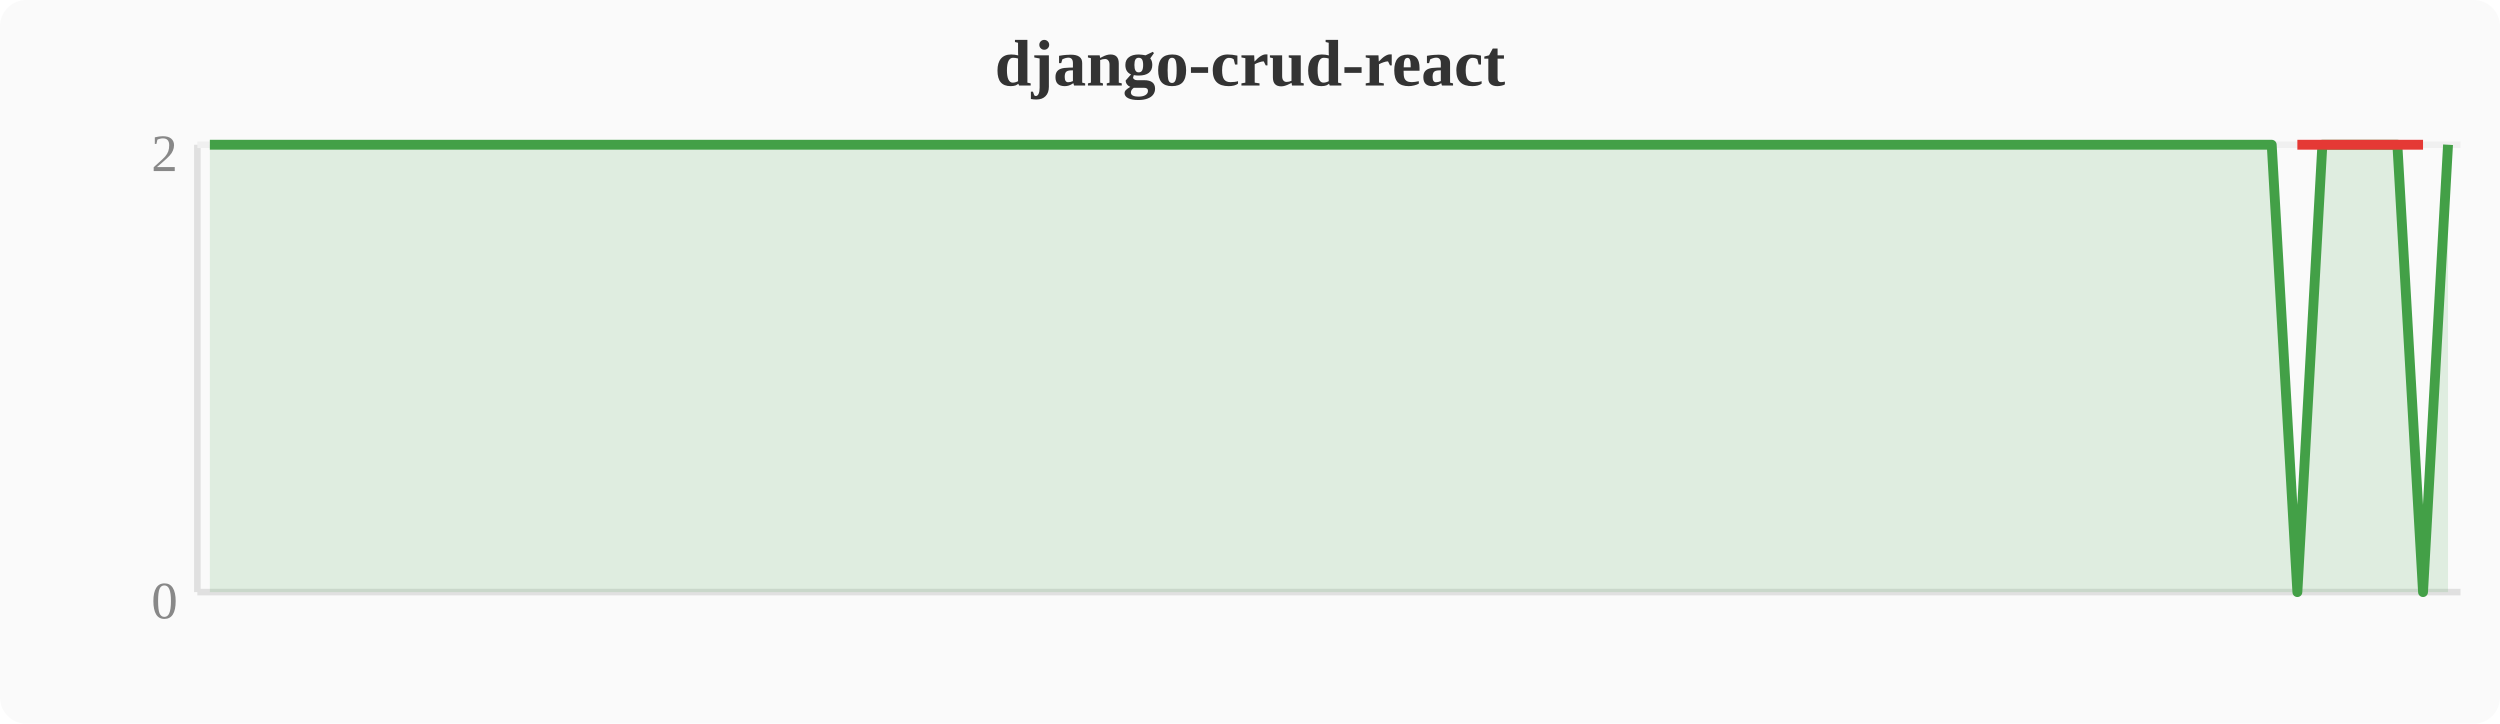
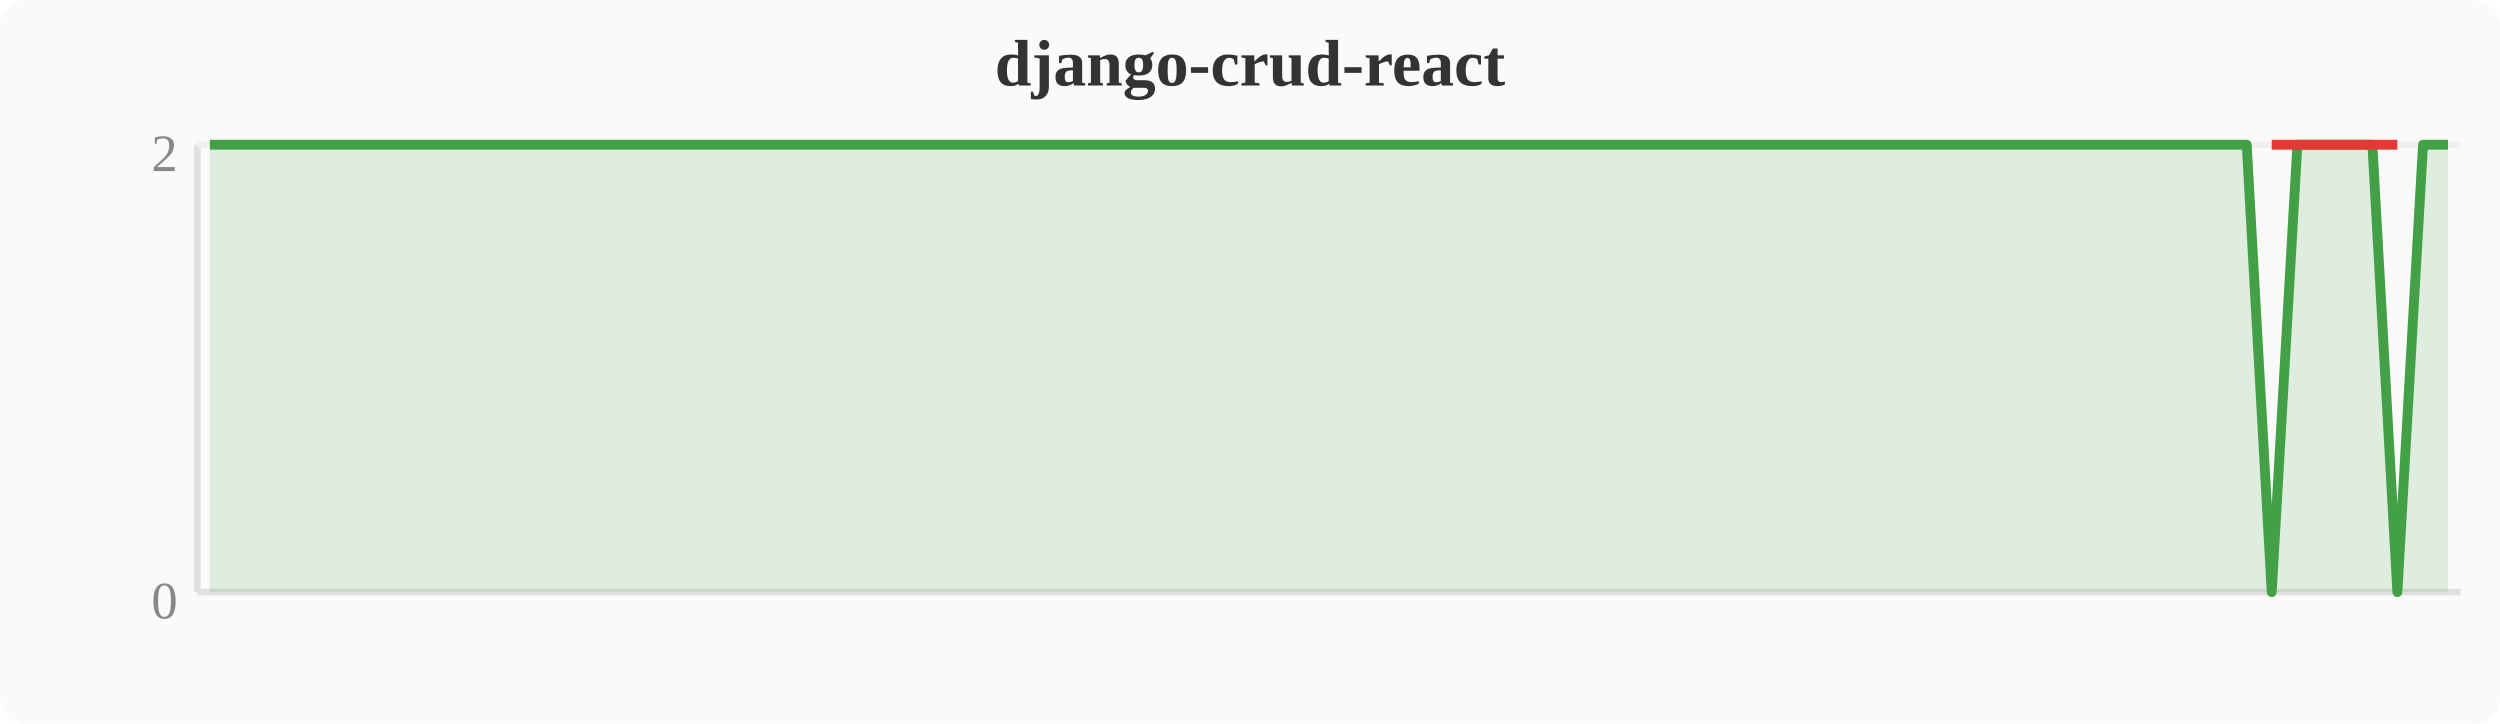
<svg xmlns="http://www.w3.org/2000/svg" width="380" height="110" viewBox="0 0 380 110">
  <rect width="380" height="110" fill="#fafafa" rx="4" />
  <text x="190" y="13" text-anchor="middle" font-size="10" font-weight="bold" fill="#333">django-crud-react</text>
  <line x1="30" y1="22" x2="30" y2="90" stroke="#e0e0e0" stroke-width="1" />
  <line x1="30" y1="90" x2="374" y2="90" stroke="#e0e0e0" stroke-width="1" />
  <line x1="30" y1="22" x2="374" y2="22" stroke="#f0f0f0" stroke-width="1" />
  <text x="27" y="94" text-anchor="end" font-size="8" fill="#888">0</text>
  <text x="27" y="26" text-anchor="end" font-size="8" fill="#888">2</text>
-   <polygon points="31.9,22.0 35.7,22.0 39.6,22.0 43.4,22.0 47.2,22.0 51.0,22.0 54.8,22.0 58.7,22.0 62.5,22.0 66.3,22.0 70.1,22.0 74.0,22.0 77.8,22.0 81.6,22.0 85.4,22.0 89.2,22.0 93.1,22.0 96.9,22.0 100.7,22.0 104.5,22.0 108.4,22.0 112.2,22.0 116.0,22.0 119.8,22.0 123.6,22.0 127.5,22.0 131.3,22.0 135.1,22.0 138.9,22.0 142.8,22.0 146.6,22.0 150.4,22.0 154.2,22.0 158.0,22.0 161.9,22.0 165.7,22.0 169.5,22.0 173.3,22.0 177.2,22.0 181.0,22.0 184.8,22.0 188.6,22.0 192.4,22.0 196.3,22.0 200.1,22.0 203.9,22.0 207.7,22.0 211.6,22.0 215.4,22.0 219.2,22.0 223.0,22.0 226.8,22.0 230.7,22.0 234.5,22.0 238.3,22.0 242.1,22.0 246.0,22.0 249.8,22.0 253.6,22.0 257.4,22.0 261.2,22.0 265.1,22.0 268.9,22.0 272.7,22.0 276.5,22.0 280.4,22.0 284.2,22.0 288.0,22.0 291.8,22.0 295.6,22.0 299.5,22.0 303.3,22.0 307.1,22.0 310.9,22.0 314.8,22.0 318.6,22.0 322.4,22.0 326.2,22.0 330.0,22.0 333.9,22.0 337.7,22.0 341.5,22.0 345.3,22.0 349.2,90.0 353.0,22.0 356.8,22.0 360.6,22.0 364.4,22.0 368.3,90.0 372.1,22.0 372.1,90 31.9,90" fill="#43a047" opacity="0.15" />
-   <polyline points="31.9,22.0 35.7,22.0 39.6,22.0 43.4,22.0 47.2,22.0 51.0,22.0 54.8,22.0 58.7,22.0 62.5,22.0 66.3,22.0 70.1,22.0 74.0,22.0 77.8,22.0 81.6,22.0 85.4,22.0 89.2,22.0 93.1,22.0 96.9,22.0 100.7,22.0 104.5,22.0 108.4,22.0 112.2,22.0 116.0,22.0 119.8,22.0 123.6,22.0 127.5,22.0 131.3,22.0 135.1,22.0 138.9,22.0 142.8,22.0 146.6,22.0 150.4,22.0 154.2,22.0 158.0,22.0 161.9,22.0 165.7,22.0 169.5,22.0 173.3,22.0 177.2,22.0 181.0,22.0 184.8,22.0 188.6,22.0 192.4,22.0 196.3,22.0 200.1,22.0 203.9,22.0 207.7,22.0 211.6,22.0 215.4,22.0 219.2,22.0 223.0,22.0 226.8,22.0 230.7,22.0 234.5,22.0 238.3,22.0 242.1,22.0 246.0,22.0 249.8,22.0 253.6,22.0 257.4,22.0 261.2,22.0 265.1,22.0 268.9,22.0 272.7,22.0 276.5,22.0 280.4,22.0 284.2,22.0 288.0,22.0 291.8,22.0 295.6,22.0 299.5,22.0 303.3,22.0 307.1,22.0 310.9,22.0 314.8,22.0 318.6,22.0 322.4,22.0 326.2,22.0 330.0,22.0 333.9,22.0 337.7,22.0 341.5,22.0 345.3,22.0 349.2,90.0 353.0,22.0 356.8,22.0 360.6,22.0 364.4,22.0 368.3,90.0 372.1,22.0" fill="none" stroke="#43a047" stroke-width="1.5" stroke-linejoin="round" />
-   <polyline points="349.2,22.0 368.3,22.0" fill="none" stroke="#e53935" stroke-width="1.5" stroke-linejoin="round" />
+   <polygon points="31.9,22.0 35.7,22.0 39.6,22.0 43.4,22.0 47.2,22.0 51.0,22.0 54.8,22.0 58.7,22.0 62.5,22.0 66.3,22.0 70.1,22.0 74.0,22.0 77.8,22.0 81.6,22.0 85.4,22.0 89.2,22.0 93.1,22.0 96.9,22.0 100.7,22.0 104.5,22.0 108.4,22.0 112.2,22.0 116.0,22.0 119.8,22.0 123.6,22.0 127.5,22.0 131.3,22.0 135.1,22.0 138.9,22.0 142.8,22.0 146.6,22.0 150.4,22.0 154.2,22.0 158.0,22.0 161.9,22.0 165.7,22.0 169.5,22.0 173.3,22.0 177.2,22.0 181.0,22.0 184.8,22.0 188.6,22.0 192.4,22.0 196.3,22.0 200.1,22.0 203.9,22.0 207.7,22.0 211.6,22.0 215.4,22.0 219.2,22.0 223.0,22.0 226.8,22.0 230.7,22.0 234.5,22.0 238.3,22.0 242.1,22.0 246.0,22.0 249.8,22.0 253.6,22.0 257.4,22.0 261.2,22.0 265.1,22.0 268.9,22.0 272.7,22.0 276.5,22.0 280.4,22.0 284.2,22.0 288.0,22.0 291.8,22.0 295.6,22.0 299.5,22.0 303.3,22.0 307.1,22.0 310.9,22.0 314.8,22.0 318.6,22.0 322.4,22.0 326.2,22.0 330.0,22.0 333.9,22.0 337.7,22.0 341.5,22.0 345.3,90.0 349.2,22.0 353.0,22.0 356.8,22.0 360.6,22.0 364.4,90.0 368.3,22.0 372.1,22.0 372.1,90 31.9,90" fill="#43a047" opacity="0.15" />
+   <polyline points="31.9,22.0 35.7,22.0 39.6,22.0 43.4,22.0 47.2,22.0 51.0,22.0 54.8,22.0 58.7,22.0 62.5,22.0 66.3,22.0 70.1,22.0 74.0,22.0 77.8,22.0 81.6,22.0 85.4,22.0 89.2,22.0 93.1,22.0 96.9,22.0 100.7,22.0 104.5,22.0 108.4,22.0 112.2,22.0 116.0,22.0 119.8,22.0 123.6,22.0 127.5,22.0 131.3,22.0 135.1,22.0 138.9,22.0 142.8,22.0 146.6,22.0 150.4,22.0 154.2,22.0 158.0,22.0 161.9,22.0 165.7,22.0 169.5,22.0 173.3,22.0 177.2,22.0 181.0,22.0 184.8,22.0 188.6,22.0 192.4,22.0 196.3,22.0 200.1,22.0 203.9,22.0 207.7,22.0 211.6,22.0 215.4,22.0 219.2,22.0 223.0,22.0 226.8,22.0 230.7,22.0 234.5,22.0 238.3,22.0 242.1,22.0 246.0,22.0 249.8,22.0 253.6,22.0 257.4,22.0 261.2,22.0 265.1,22.0 268.9,22.0 272.7,22.0 276.5,22.0 280.4,22.0 284.2,22.0 288.0,22.0 291.8,22.0 295.6,22.0 299.5,22.0 303.3,22.0 307.1,22.0 310.9,22.0 314.8,22.0 318.6,22.0 322.4,22.0 326.2,22.0 330.0,22.0 333.9,22.0 337.7,22.0 341.5,22.0 345.3,90.0 349.2,22.0 353.0,22.0 356.8,22.0 360.6,22.0 364.4,90.0 368.3,22.0 372.1,22.0" fill="none" stroke="#43a047" stroke-width="1.5" stroke-linejoin="round" />
+   <polyline points="345.3,22.0 364.4,22.0" fill="none" stroke="#e53935" stroke-width="1.5" stroke-linejoin="round" />
</svg>
